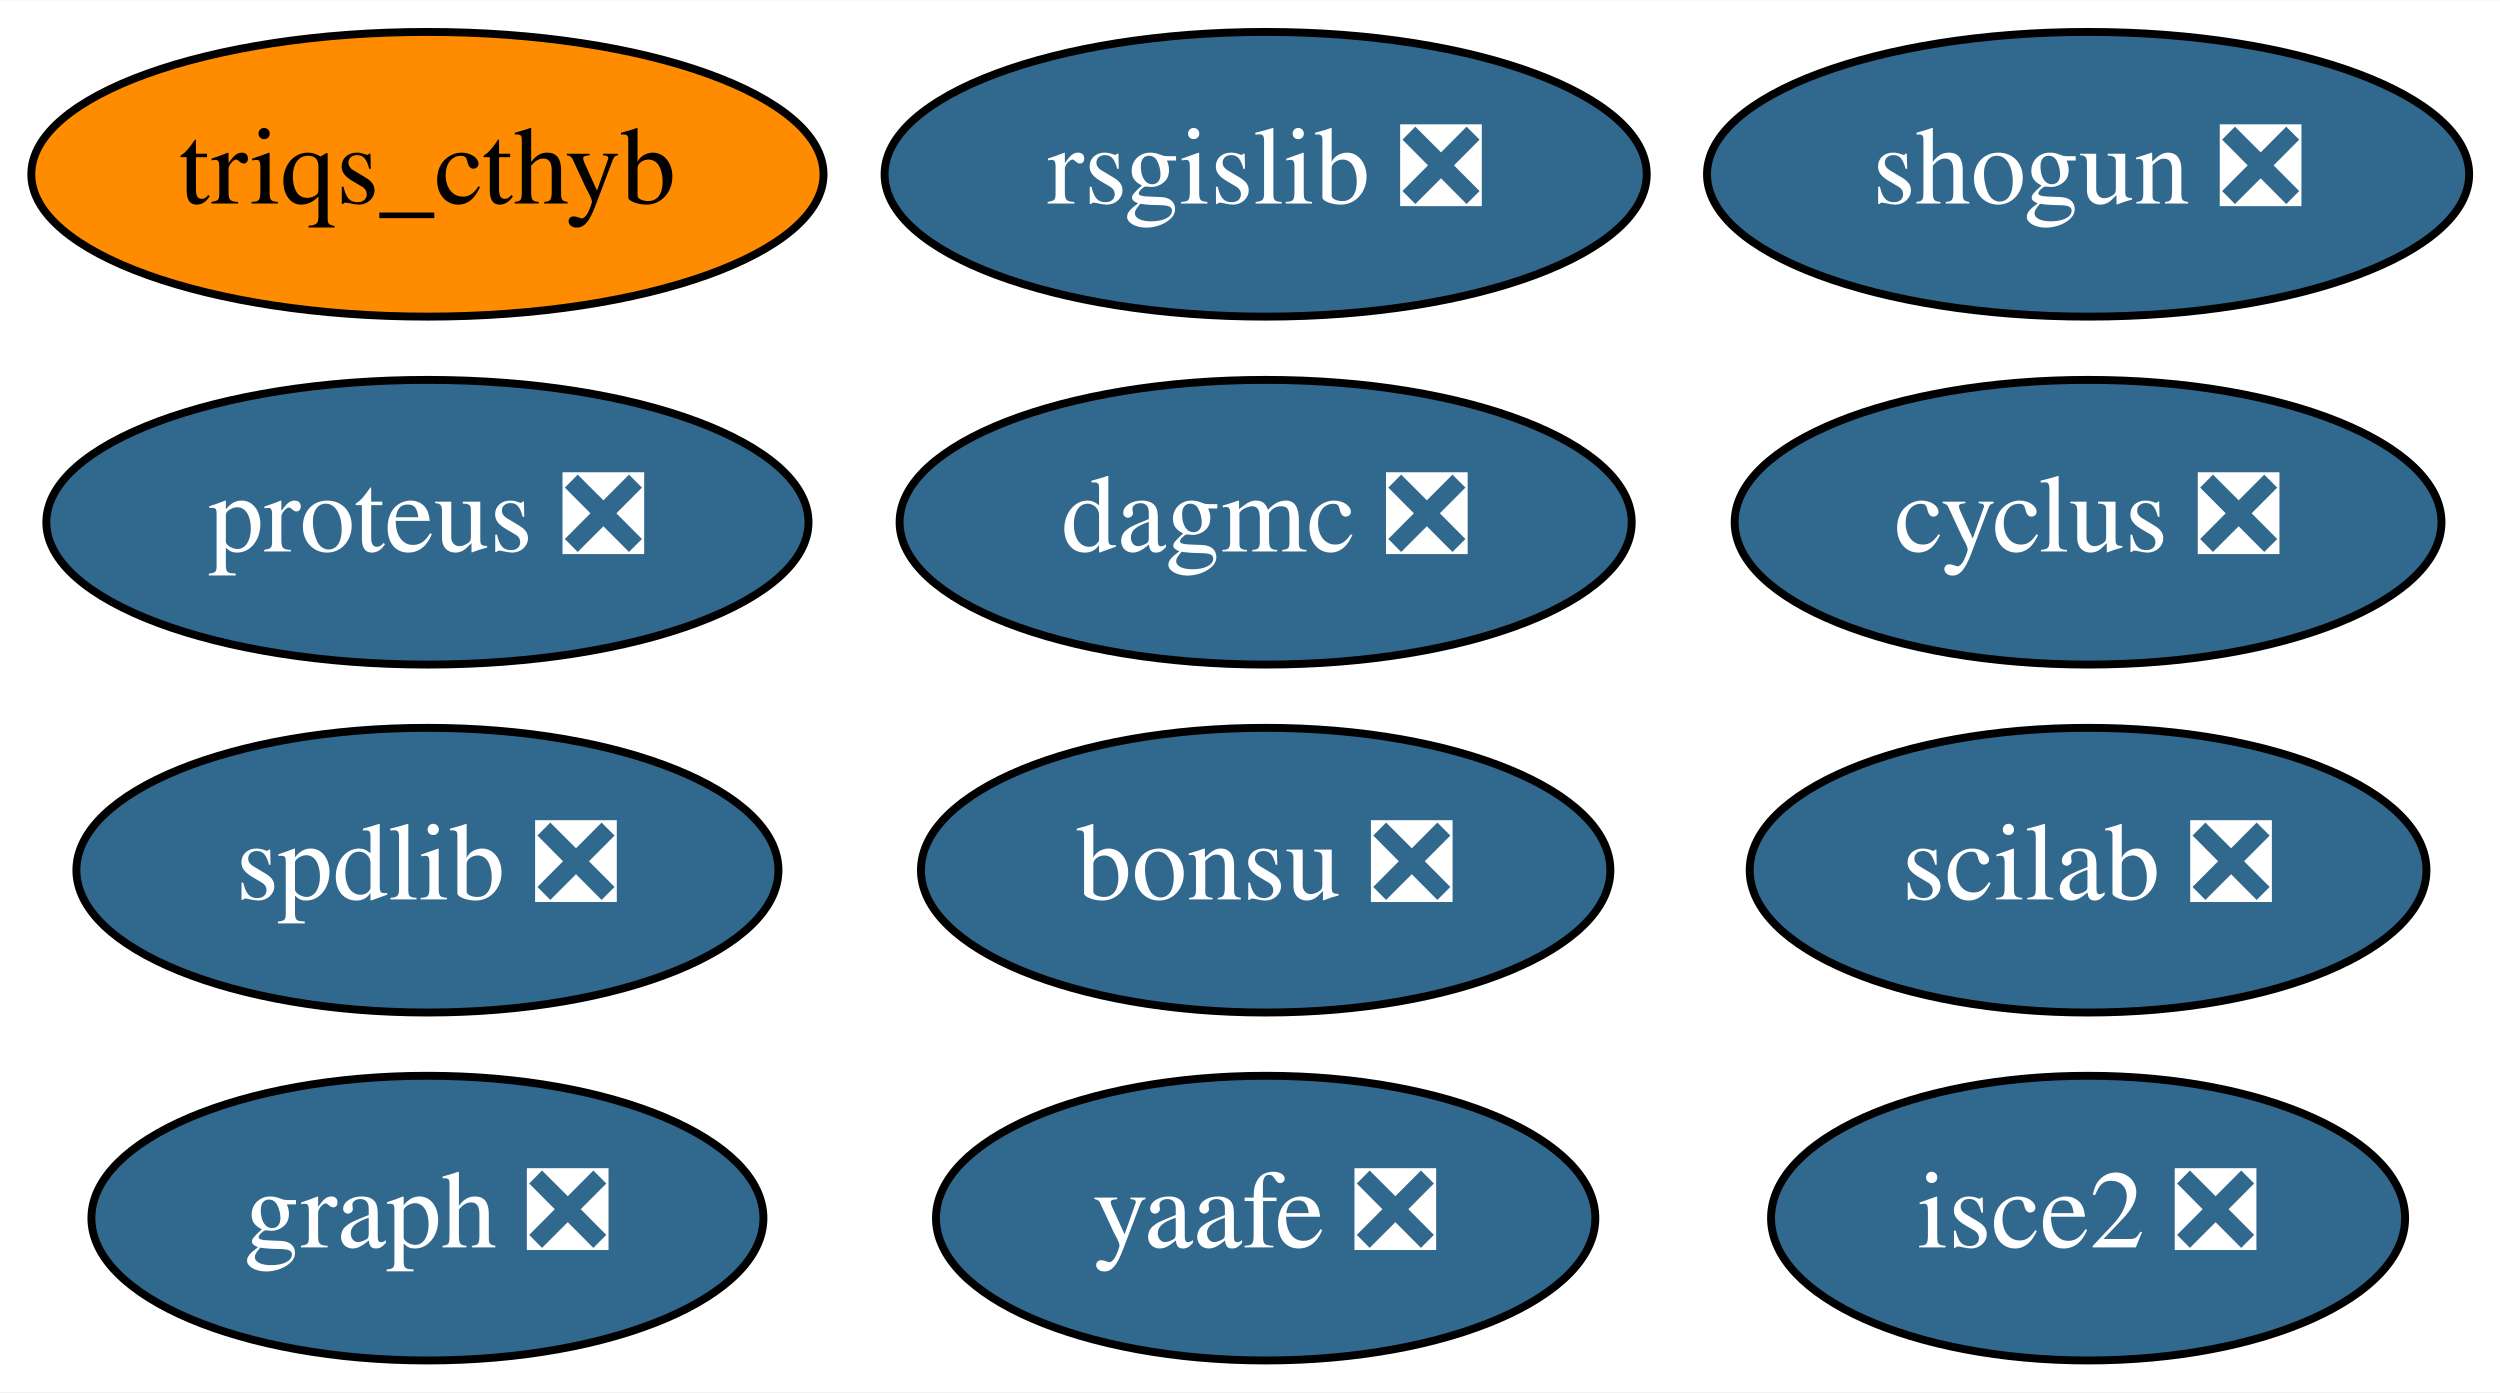
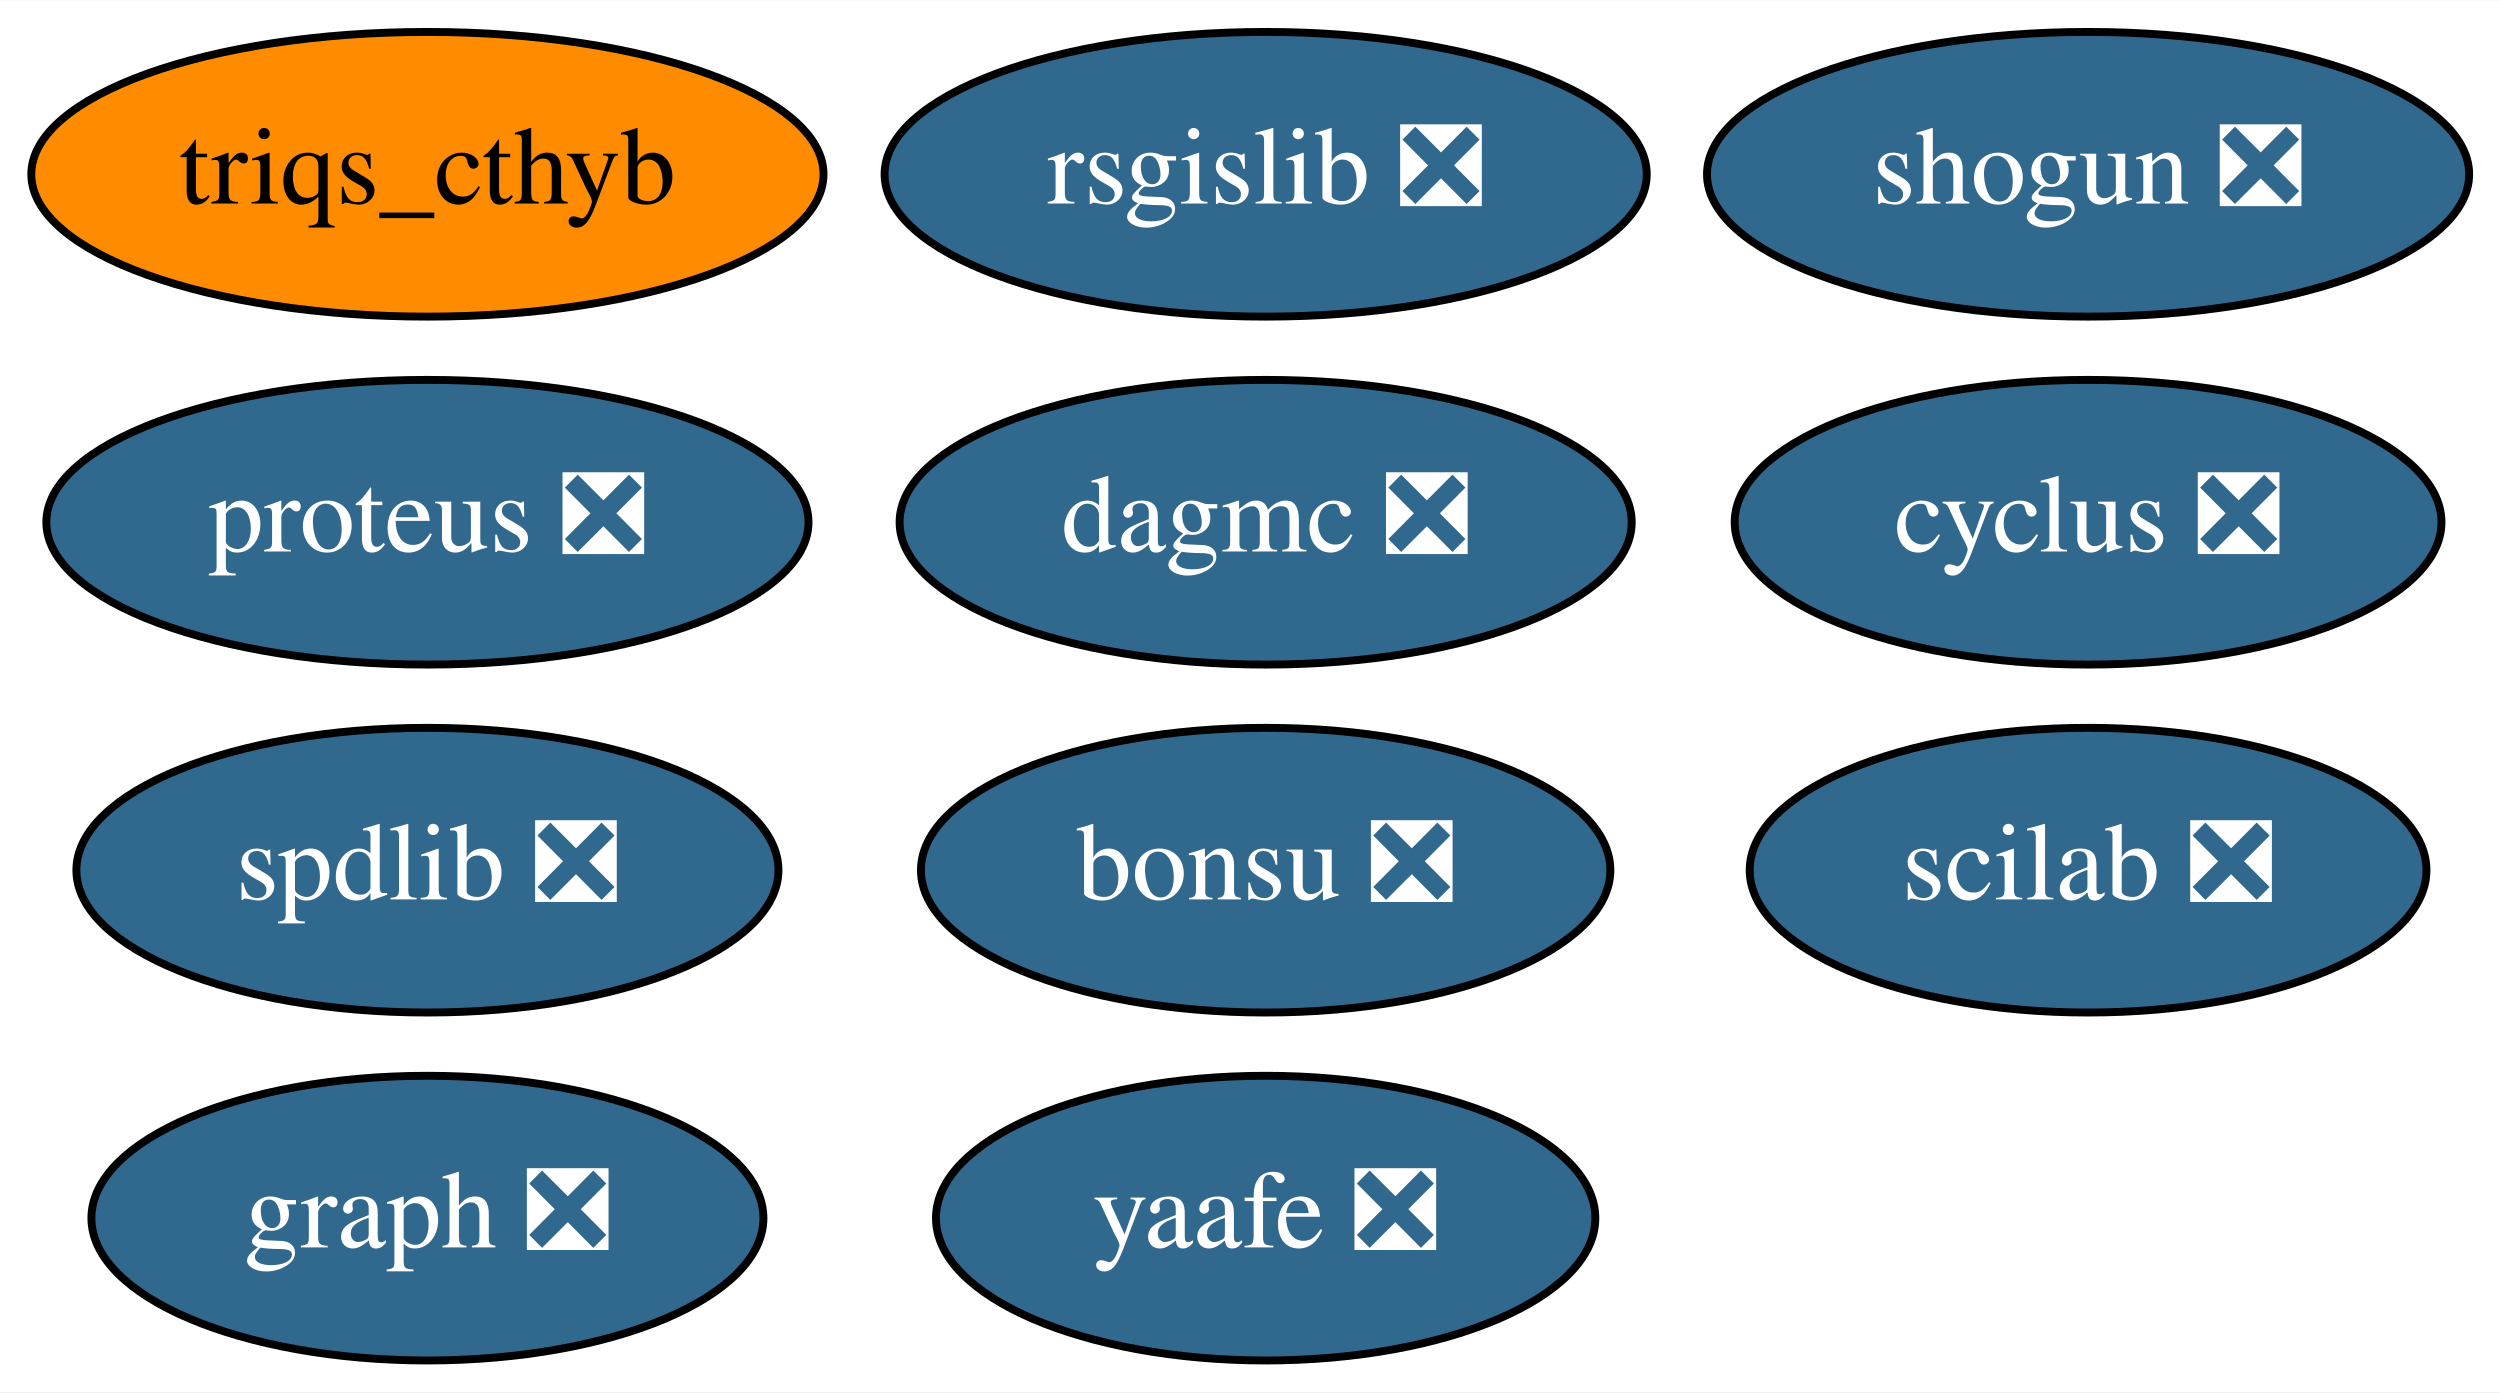
<svg xmlns="http://www.w3.org/2000/svg" xmlns:xlink="http://www.w3.org/1999/xlink" width="316pt" height="176pt" viewBox="0.00 0.00 316.14 176.00">
  <g id="graph0" class="graph" transform="scale(1 1) rotate(0) translate(4 172)">
    <polygon fill="white" stroke="transparent" points="-4,4 -4,-172 312.14,-172 312.14,4 -4,4" />
    <g id="node1" class="node">
      <g id="a_node1">
        <a xlink:href="https://github.com/conda-forge/cyclus-feedstock/pull/56" xlink:title="cyclus ❎">
          <ellipse fill="#31688e" stroke="black" cx="260.05" cy="-106" rx="44.69" ry="18" />
          <text text-anchor="middle" x="260.05" y="-102.3" font-family="Times,serif" font-size="14.00" fill="white">cyclus ❎</text>
        </a>
      </g>
    </g>
    <g id="node2" class="node">
      <g id="a_node2">
        <a xlink:href="https://github.com/conda-forge/graph-feedstock/pull/5" xlink:title="graph ❎">
          <ellipse fill="#31688e" stroke="black" cx="50.05" cy="-18" rx="42.49" ry="18" />
          <text text-anchor="middle" x="50.05" y="-14.3" font-family="Times,serif" font-size="14.00" fill="white">graph ❎</text>
        </a>
      </g>
    </g>
    <g id="node3" class="node">
      <g id="a_node3">
        <a xlink:href="https://github.com/conda-forge/rsgislib-feedstock/pull/35" xlink:title="rsgislib ❎">
          <ellipse fill="#31688e" stroke="black" cx="156.05" cy="-150" rx="48.19" ry="18" />
          <text text-anchor="middle" x="156.05" y="-146.3" font-family="Times,serif" font-size="14.00" fill="white">rsgislib ❎</text>
        </a>
      </g>
    </g>
    <g id="node4" class="node">
      <g id="a_node4">
        <a xlink:href="https://github.com/conda-forge/shogun-feedstock/pull/26" xlink:title="shogun ❎">
          <ellipse fill="#31688e" stroke="black" cx="260.05" cy="-150" rx="48.19" ry="18" />
          <text text-anchor="middle" x="260.05" y="-146.3" font-family="Times,serif" font-size="14.00" fill="white">shogun ❎</text>
        </a>
      </g>
    </g>
    <g id="node5" class="node">
      <g id="a_node5">
        <a xlink:href="https://github.com/conda-forge/yaafe-feedstock/pull/9" xlink:title="yaafe ❎">
          <ellipse fill="#31688e" stroke="black" cx="156.05" cy="-18" rx="41.69" ry="18" />
          <text text-anchor="middle" x="156.05" y="-14.3" font-family="Times,serif" font-size="14.00" fill="white">yaafe ❎</text>
        </a>
      </g>
    </g>
    <g id="node6" class="node">
      <g id="a_node6">
        <a xlink:href="https://github.com/conda-forge/spdlib-feedstock/pull/15" xlink:title="spdlib ❎">
          <ellipse fill="#31688e" stroke="black" cx="50.05" cy="-62" rx="44.39" ry="18" />
          <text text-anchor="middle" x="50.05" y="-58.3" font-family="Times,serif" font-size="14.00" fill="white">spdlib ❎</text>
        </a>
      </g>
    </g>
    <g id="node7" class="node">
      <g id="a_node7">
        <a xlink:href="https://github.com/conda-forge/scilab-feedstock/pull/12" xlink:title="scilab ❎">
          <ellipse fill="#31688e" stroke="black" cx="260.05" cy="-62" rx="42.79" ry="18" />
          <text text-anchor="middle" x="260.05" y="-58.3" font-family="Times,serif" font-size="14.00" fill="white">scilab ❎</text>
        </a>
      </g>
    </g>
    <g id="node8" class="node">
      <g id="a_node8">
-         <a xlink:href="https://github.com/conda-forge/isce2-feedstock/pull/23" xlink:title="isce2 ❎">
-           <ellipse fill="#31688e" stroke="black" cx="260.05" cy="-18" rx="40.09" ry="18" />
-           <text text-anchor="middle" x="260.05" y="-14.3" font-family="Times,serif" font-size="14.00" fill="white">isce2 ❎</text>
-         </a>
-       </g>
-     </g>
-     <g id="node9" class="node">
-       <g id="a_node9">
        <a xlink:href="https://github.com/conda-forge/bonsu-feedstock/pull/5" xlink:title="bonsu ❎">
          <ellipse fill="#31688e" stroke="black" cx="156.05" cy="-62" rx="43.59" ry="18" />
          <text text-anchor="middle" x="156.05" y="-58.3" font-family="Times,serif" font-size="14.00" fill="white">bonsu ❎</text>
        </a>
      </g>
    </g>
-     <g id="node10" class="node">
-       <g id="a_node10">
+     <g id="node9" class="node">
+       <g id="a_node9">
        <a xlink:href="https://github.com/conda-forge/proteus-feedstock/pull/22" xlink:title="proteus ❎">
          <ellipse fill="#31688e" stroke="black" cx="50.05" cy="-106" rx="48.19" ry="18" />
          <text text-anchor="middle" x="50.05" y="-102.3" font-family="Times,serif" font-size="14.00" fill="white">proteus ❎</text>
        </a>
      </g>
    </g>
-     <g id="node11" class="node">
-       <g id="a_node11">
+     <g id="node10" class="node">
+       <g id="a_node10">
        <a xlink:href="https://github.com/conda-forge/dagmc-feedstock/pull/1" xlink:title="dagmc ❎">
          <ellipse fill="#31688e" stroke="black" cx="156.05" cy="-106" rx="46.29" ry="18" />
          <text text-anchor="middle" x="156.05" y="-102.3" font-family="Times,serif" font-size="14.00" fill="white">dagmc ❎</text>
        </a>
      </g>
    </g>
-     <g id="node12" class="node">
-       <g id="a_node12">
+     <g id="node11" class="node">
+       <g id="a_node11">
        <a xlink:href="https://github.com/conda-forge/triqs_cthyb-feedstock" xlink:title="triqs_cthyb">
          <ellipse fill="#ff8c00" stroke="black" cx="50.05" cy="-150" rx="50.09" ry="18" />
          <text text-anchor="middle" x="50.05" y="-146.3" font-family="Times,serif" font-size="14.00">triqs_cthyb</text>
        </a>
      </g>
    </g>
  </g>
</svg>
